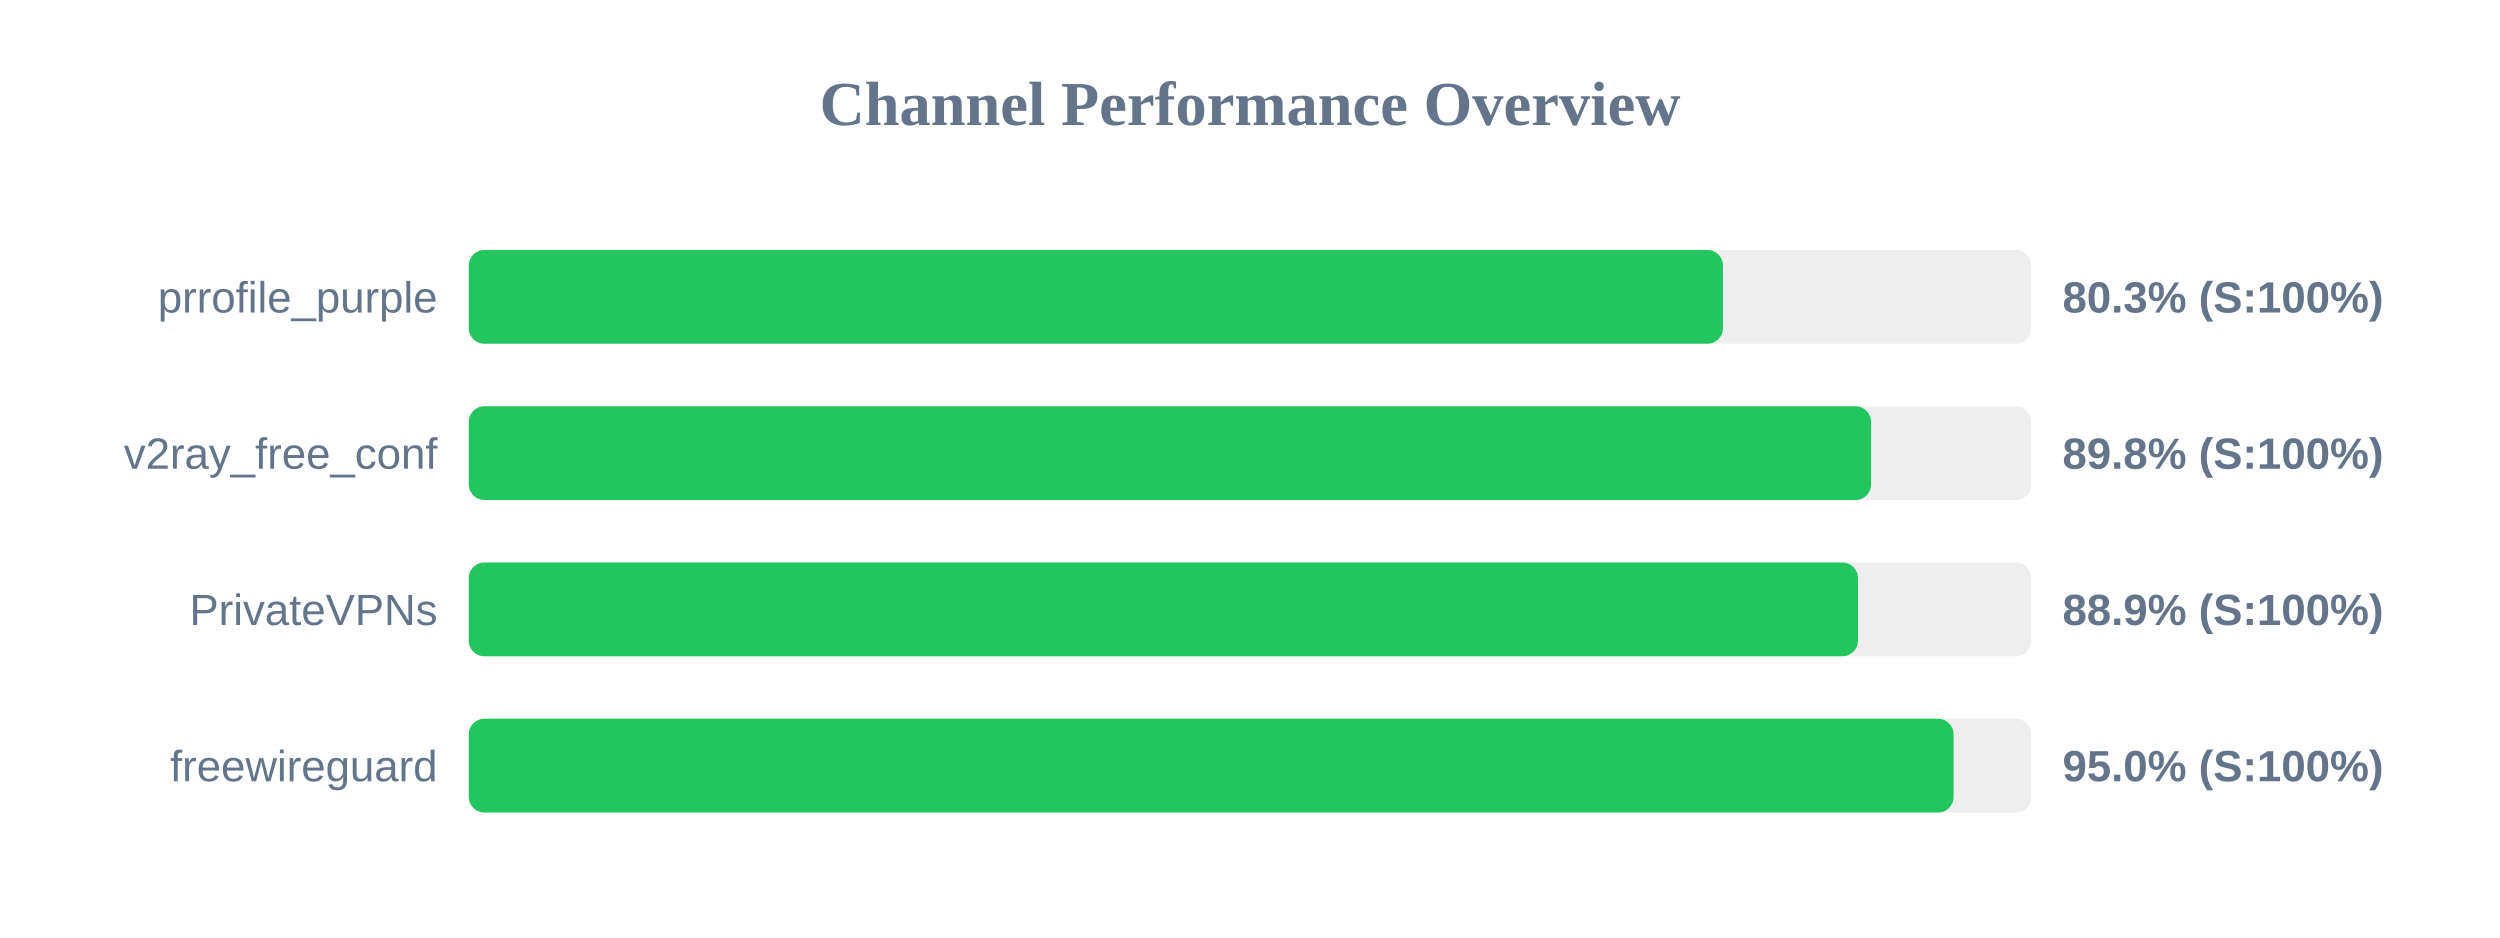
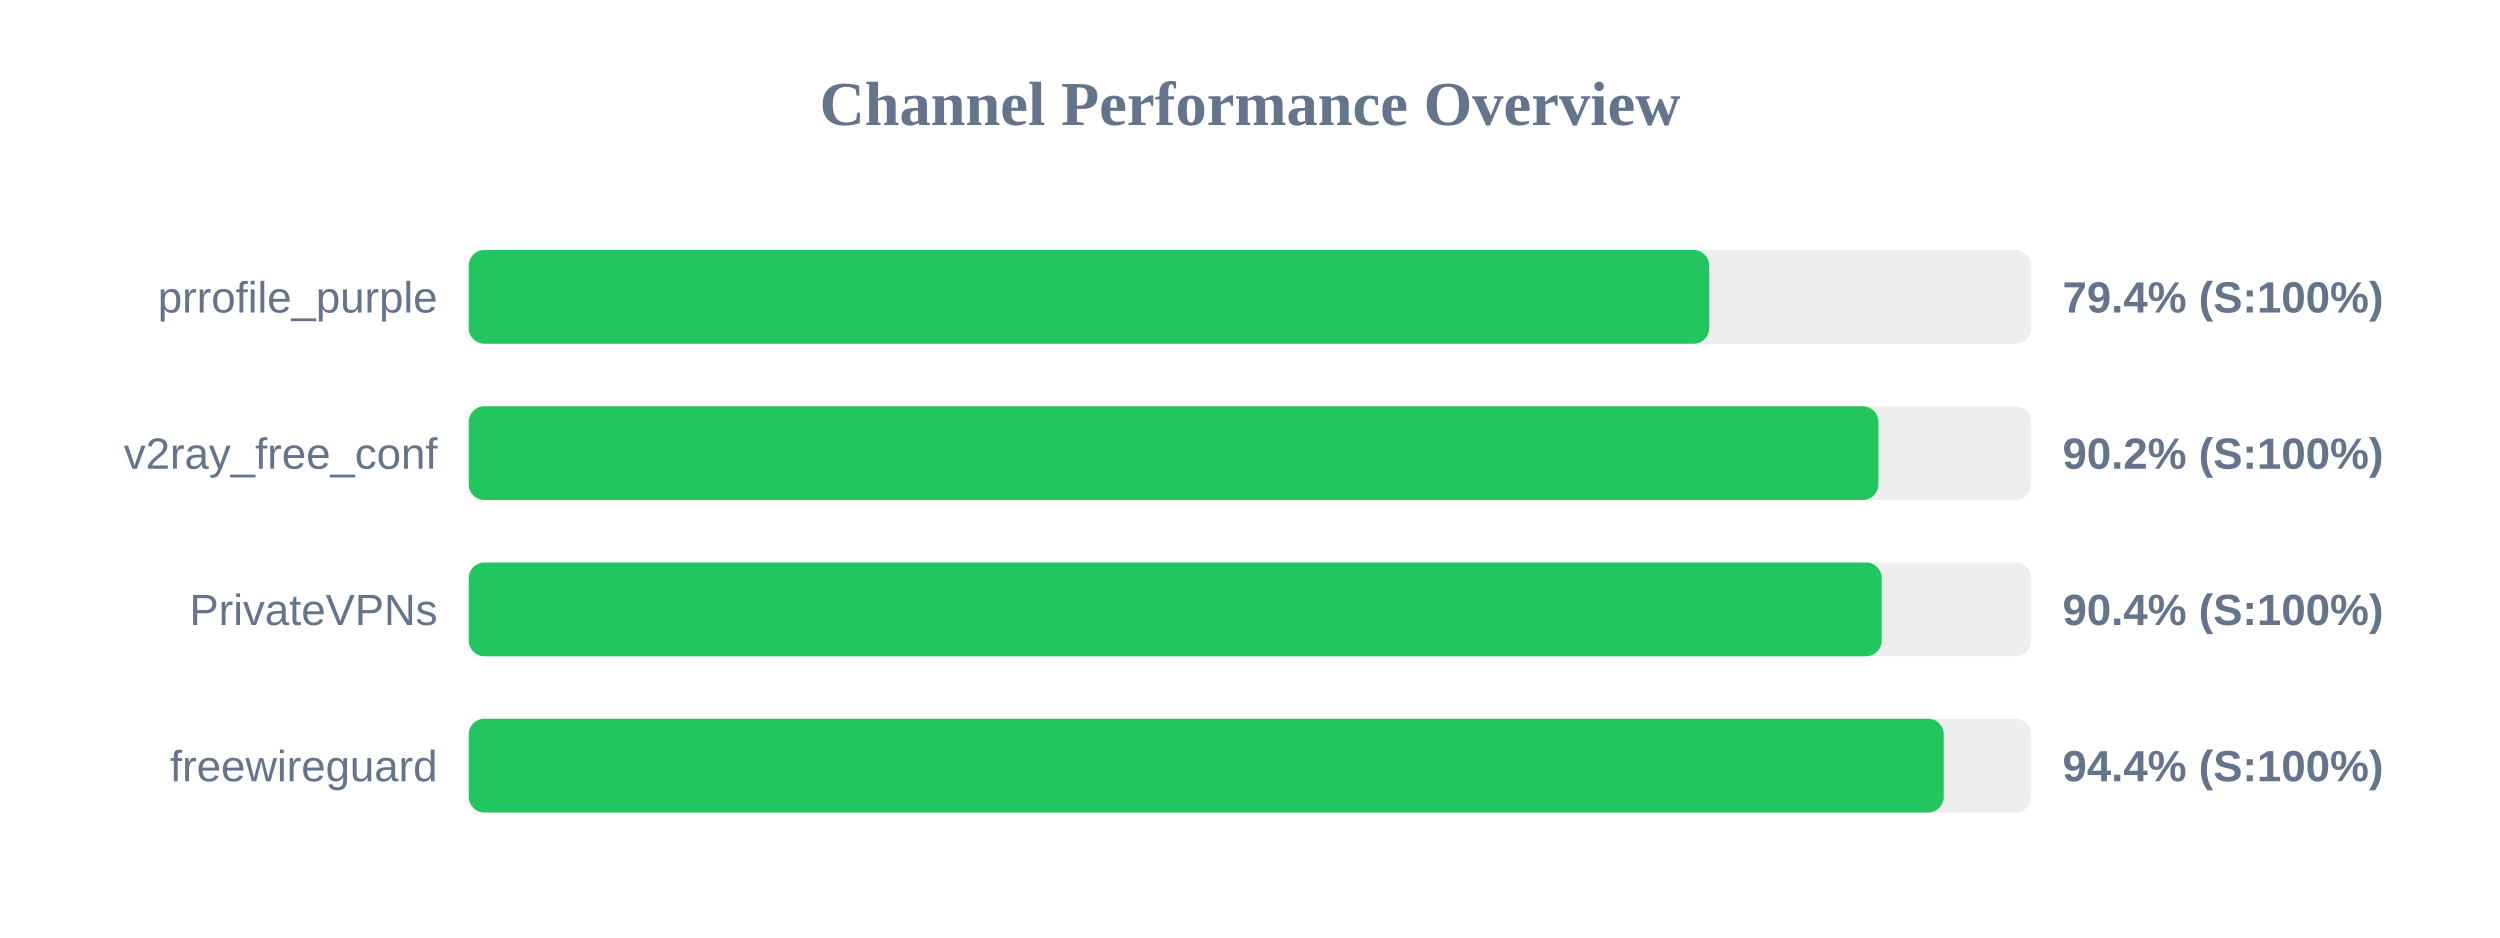
<svg xmlns="http://www.w3.org/2000/svg" width="800" height="300" version="1.1">
  <style>
        .row { font: 14px Arial; fill: #64748b; }
        .score { font: bold 14px Arial; fill: #64748b; }
    </style>
  <text x="400" y="40" text-anchor="middle" font-size="20px" font-weight="bold" fill="#64748b">Channel Performance Overview</text>
  <rect x="150" y="80" width="500" height="30" fill="#eee" rx="5" />
-   <rect x="150" y="80" width="401.35" height="30" fill="#22c55e" rx="5" />
+   <rect x="150" y="80" width="396.95" height="30" fill="#22c55e" rx="5" />
  <text x="140" y="100" text-anchor="end" class="row">prrofile_purple</text>
-   <text x="660" y="100" text-anchor="start" class="score">80.3% (S:100%)</text>
+   <text x="660" y="100" text-anchor="start" class="score">79.4% (S:100%)</text>
  <rect x="150" y="130" width="500" height="30" fill="#eee" rx="5" />
-   <rect x="150" y="130" width="448.75" height="30" fill="#22c55e" rx="5" />
+   <rect x="150" y="130" width="451.1" height="30" fill="#22c55e" rx="5" />
  <text x="140" y="150" text-anchor="end" class="row">v2ray_free_conf</text>
-   <text x="660" y="150" text-anchor="start" class="score">89.8% (S:100%)</text>
+   <text x="660" y="150" text-anchor="start" class="score">90.2% (S:100%)</text>
  <rect x="150" y="180" width="500" height="30" fill="#eee" rx="5" />
-   <rect x="150" y="180" width="444.55" height="30" fill="#22c55e" rx="5" />
+   <rect x="150" y="180" width="452.15" height="30" fill="#22c55e" rx="5" />
  <text x="140" y="200" text-anchor="end" class="row">PrivateVPNs</text>
-   <text x="660" y="200" text-anchor="start" class="score">88.9% (S:100%)</text>
+   <text x="660" y="200" text-anchor="start" class="score">90.4% (S:100%)</text>
  <rect x="150" y="230" width="500" height="30" fill="#eee" rx="5" />
-   <rect x="150" y="230" width="475.15" height="30" fill="#22c55e" rx="5" />
+   <rect x="150" y="230" width="472.0" height="30" fill="#22c55e" rx="5" />
  <text x="140" y="250" text-anchor="end" class="row">freewireguard</text>
-   <text x="660" y="250" text-anchor="start" class="score">95.0% (S:100%)</text>
+   <text x="660" y="250" text-anchor="start" class="score">94.4% (S:100%)</text>
</svg>
